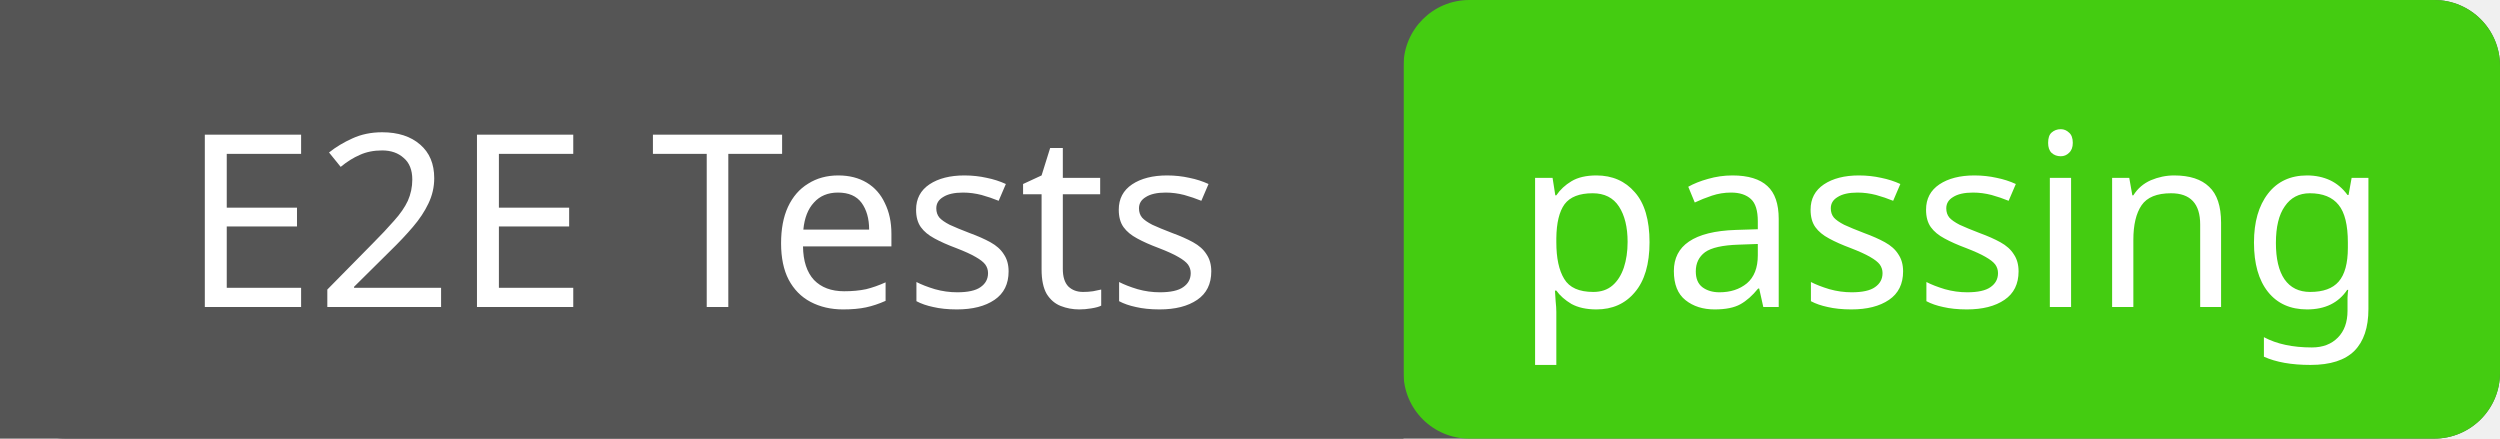
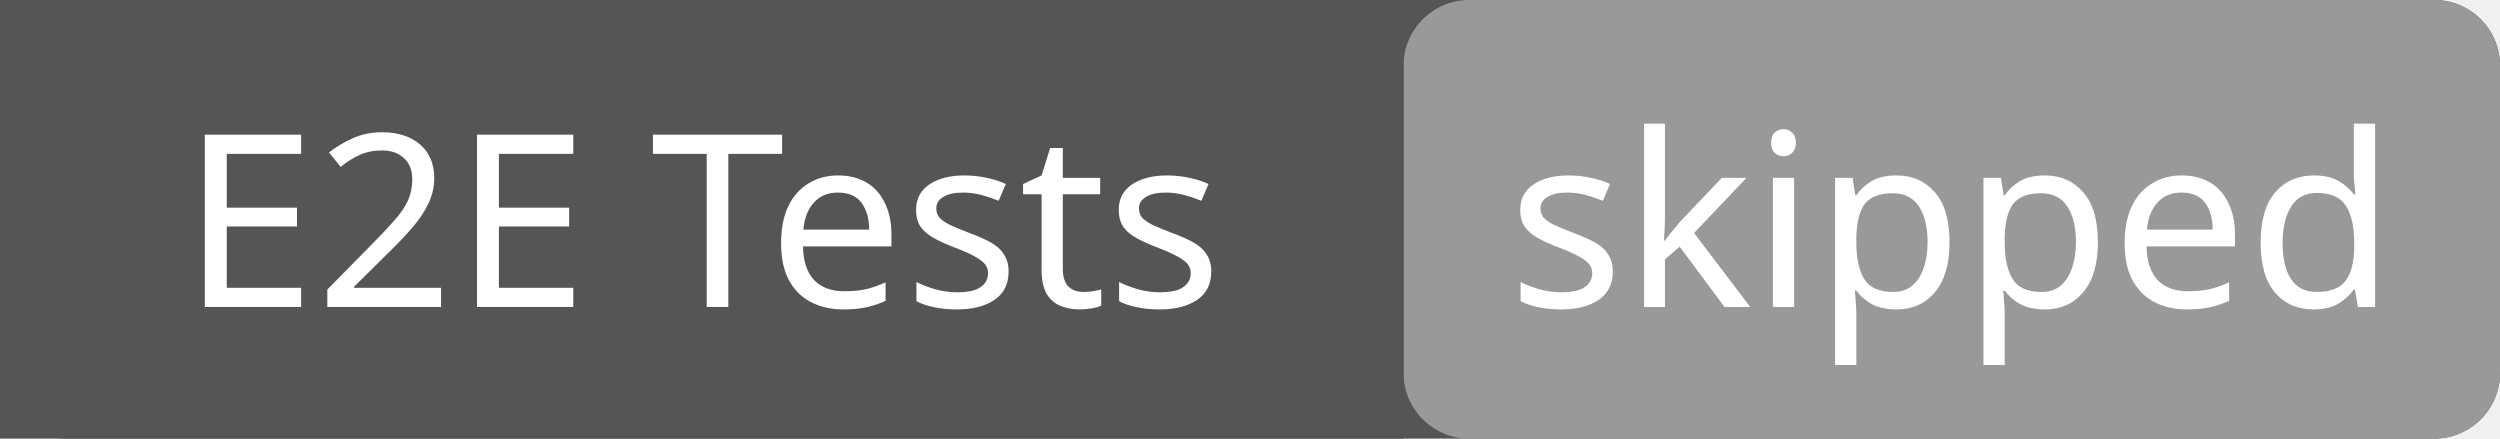
<svg xmlns="http://www.w3.org/2000/svg" width="114" height="20">
  <rect width="114" height="20" rx="3" fill="#555" />
-   <rect x="64" width="50" height="20" rx="3" fill="#4c1" />
+   <rect x="64" width="50" height="20" rx="3" fill="#999" />
  <rect width="64" height="20" fill="#555" />
  <g fill="#fff" text-anchor="middle" font-family="Verdana,sans-serif" font-size="11">
    <text x="32" y="14">E2E Tests</text>
-     <text x="89" y="14">passing</text>
+     <text x="89" y="14">skipped</text>
  </g>
</svg>
